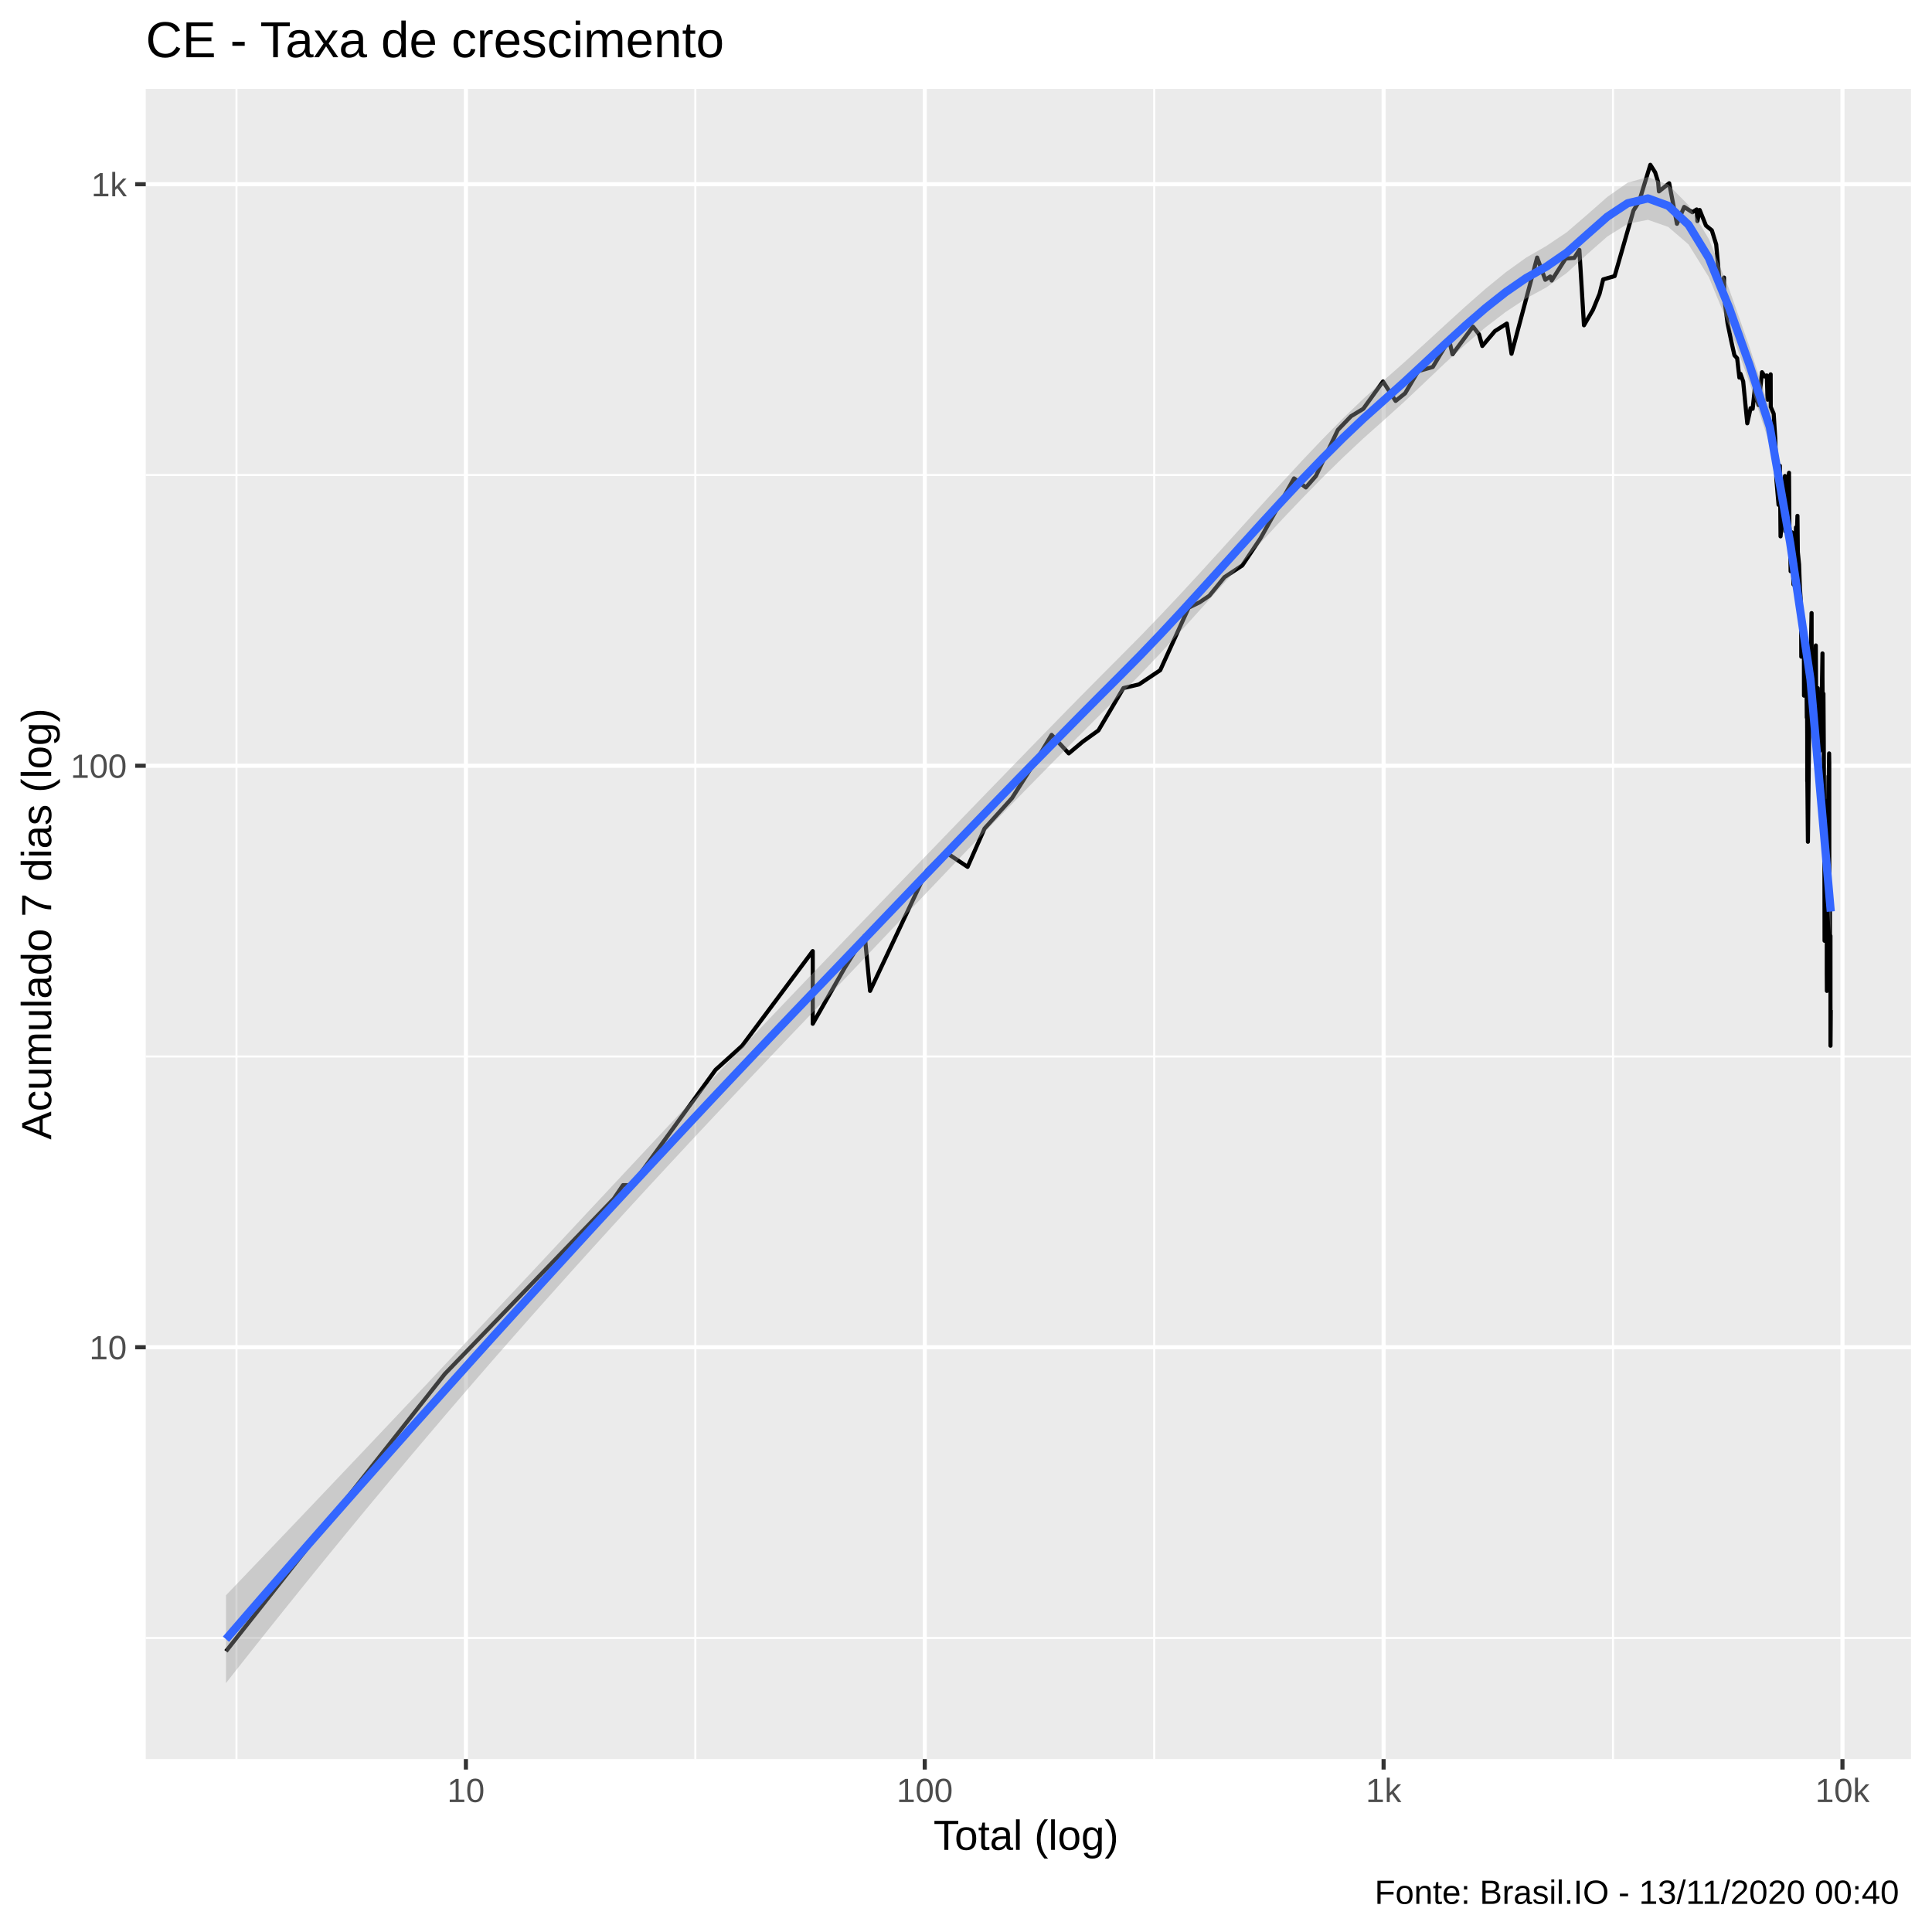
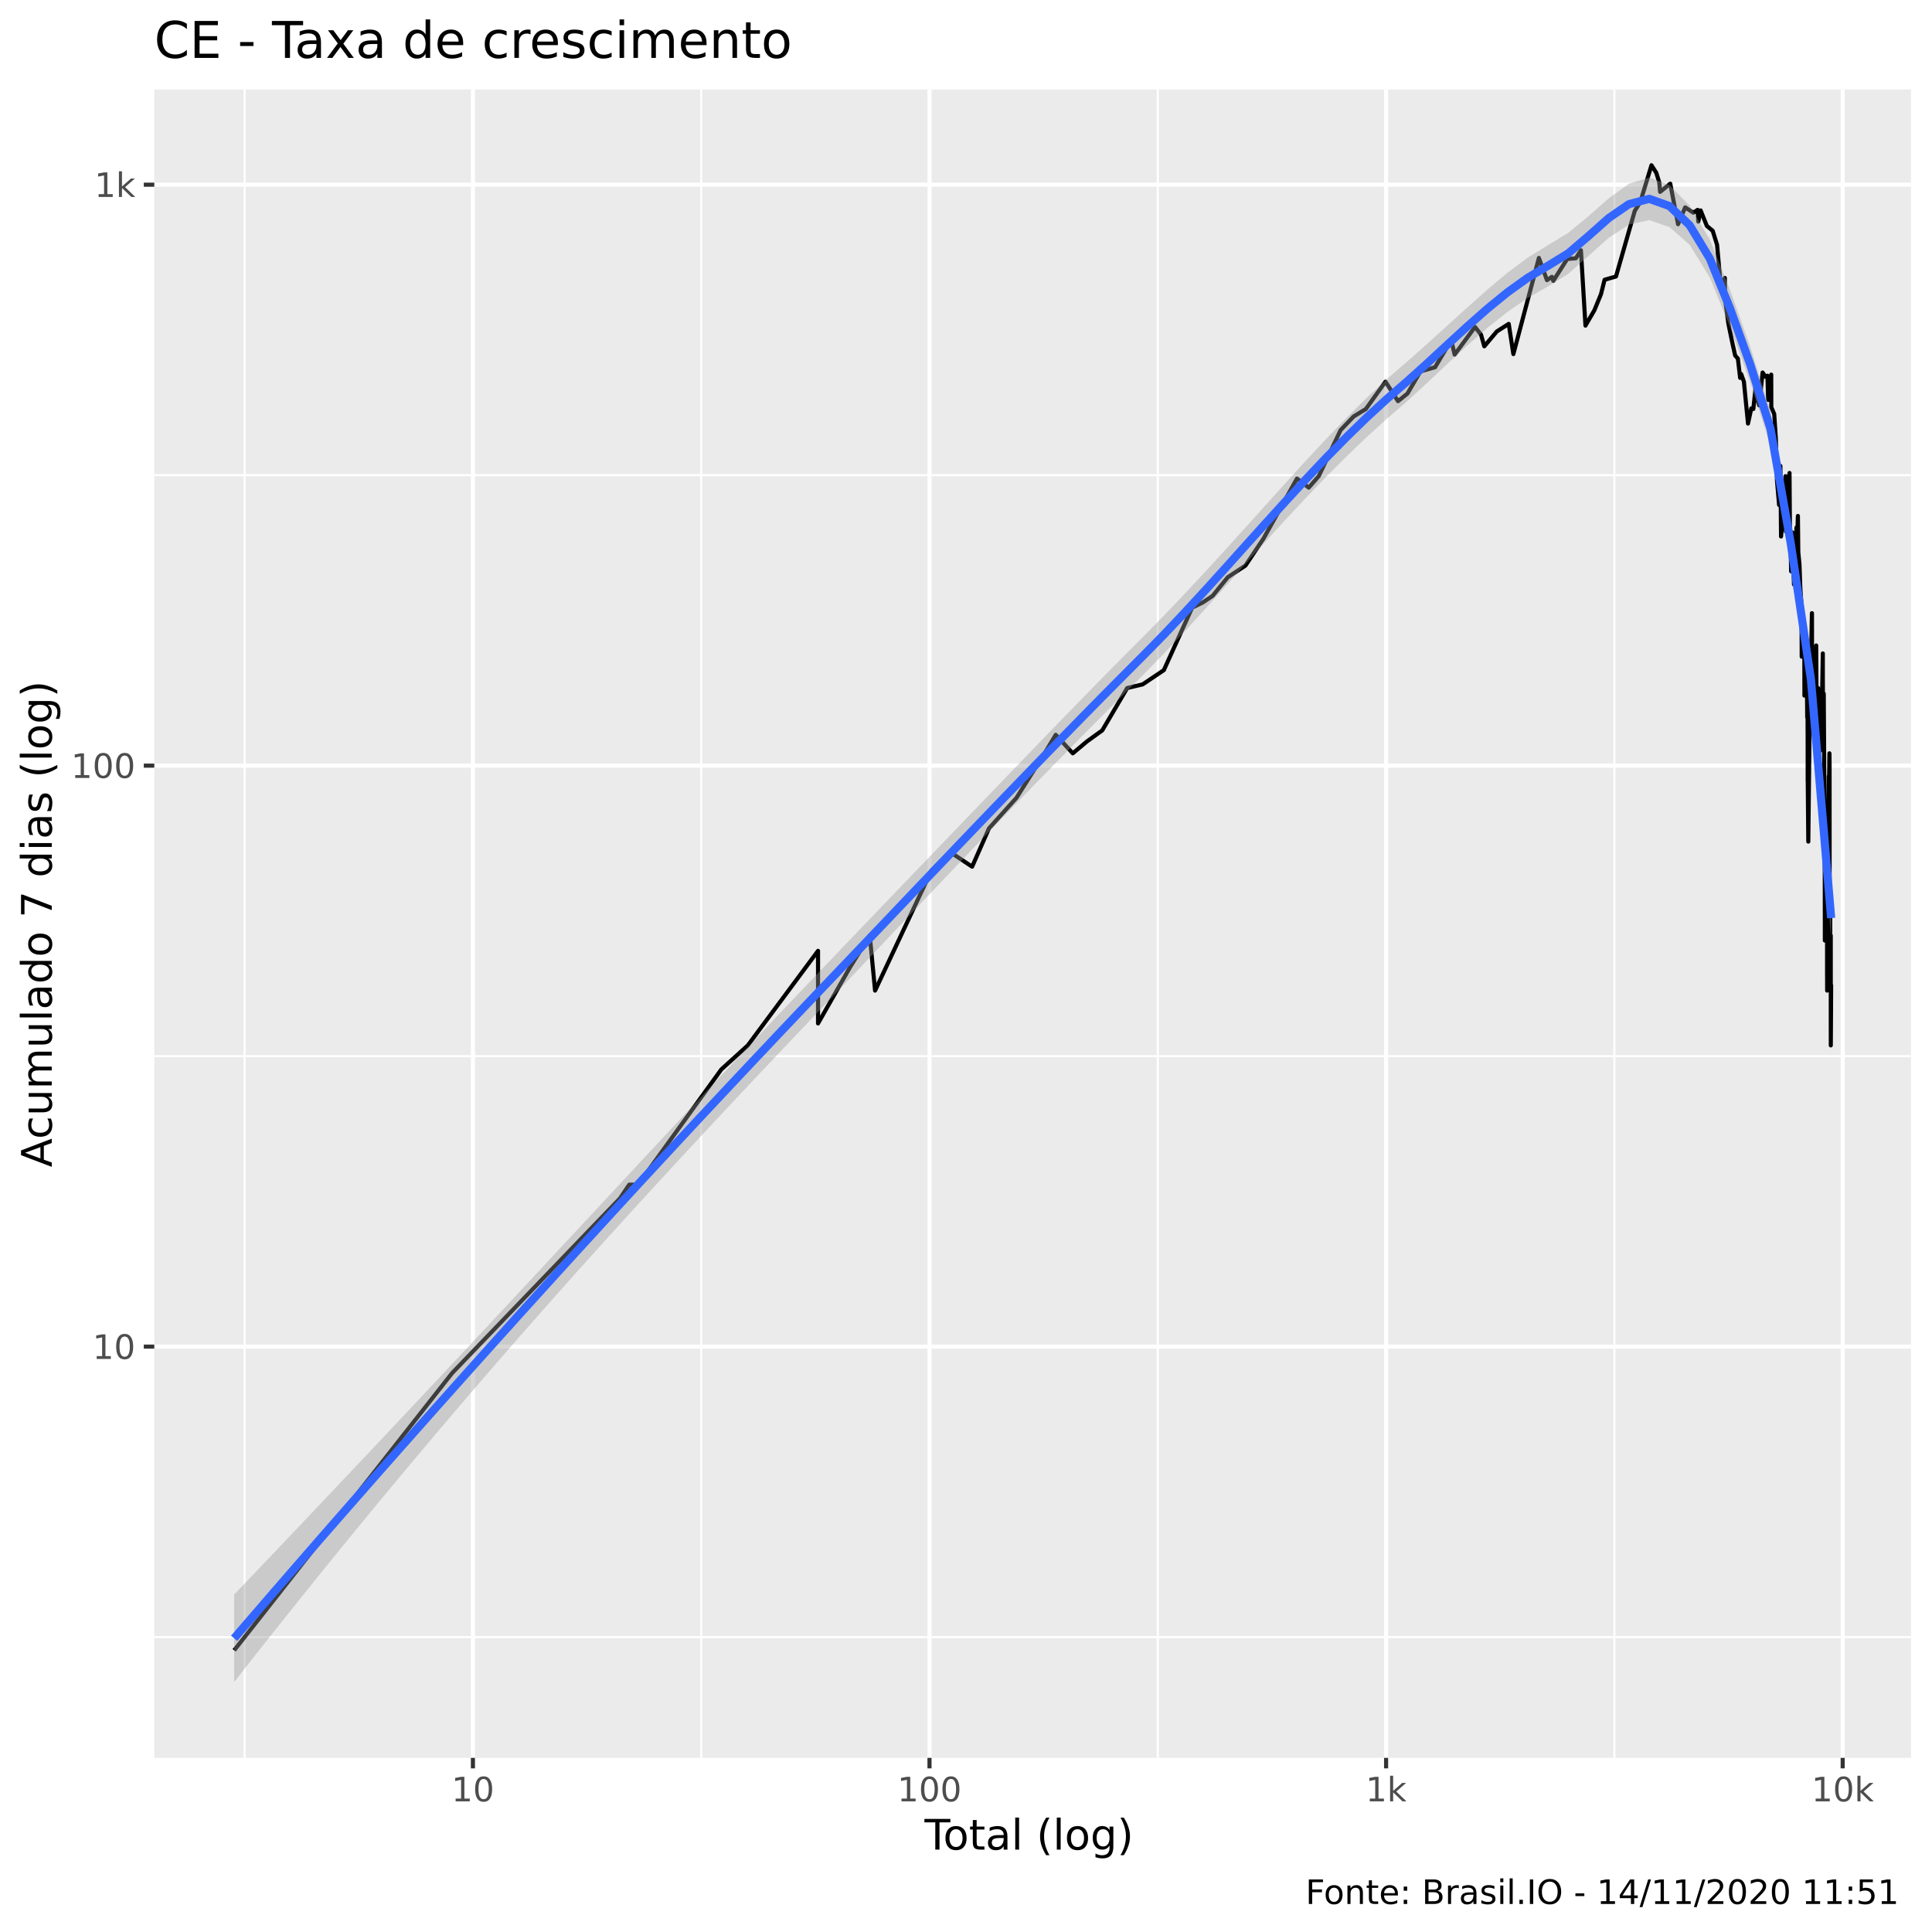
<svg xmlns="http://www.w3.org/2000/svg" viewBox="0 0 504.00 504.00">
  <defs>
    <style type="text/css">
    line, polyline, polygon, path, rect, circle {
      fill: none;
      stroke: #000000;
      stroke-linecap: round;
      stroke-linejoin: round;
      stroke-miterlimit: 10.00;
    }
  </style>
  </defs>
  <rect width="100%" height="100%" style="stroke: none; fill: #FFFFFF;" />
-   <rect x="-0" y="0.00" width="504.00" height="504.00" style="stroke-width: 1.07; stroke: #FFFFFF; fill: #FFFFFF;" />
+   <rect x="0" y="0.00" width="504.00" height="504.00" style="stroke-width: 1.07; stroke: #FFFFFF; fill: #FFFFFF;" />
  <defs>
-     <clipPath id="cpMzguMDJ8NDk4LjUyfDQ1OC44OHwyMy4xOQ==">
-       <rect x="38.02" y="23.19" width="460.50" height="435.69" />
+     <clipPath id="cpNDAuMjV8NDk4LjUyfDQ1OC41N3wyMy4zMw==">
+       <rect x="40.25" y="23.33" width="458.27" height="435.24" />
    </clipPath>
  </defs>
-   <rect x="38.02" y="23.19" width="460.50" height="435.69" style="stroke-width: 1.07; stroke: none; fill: #EBEBEB;" clip-path="url(#cpMzguMDJ8NDk4LjUyfDQ1OC44OHwyMy4xOQ==)" />
-   <polyline points="38.02,427.30 498.52,427.30 " style="stroke-width: 0.53; stroke: #FFFFFF; stroke-linecap: butt;" clip-path="url(#cpMzguMDJ8NDk4LjUyfDQ1OC44OHwyMy4xOQ==)" />
-   <polyline points="38.02,275.61 498.52,275.61 " style="stroke-width: 0.53; stroke: #FFFFFF; stroke-linecap: butt;" clip-path="url(#cpMzguMDJ8NDk4LjUyfDQ1OC44OHwyMy4xOQ==)" />
-   <polyline points="38.02,123.91 498.52,123.91 " style="stroke-width: 0.53; stroke: #FFFFFF; stroke-linecap: butt;" clip-path="url(#cpMzguMDJ8NDk4LjUyfDQ1OC44OHwyMy4xOQ==)" />
-   <polyline points="61.69,458.88 61.69,23.19 " style="stroke-width: 0.53; stroke: #FFFFFF; stroke-linecap: butt;" clip-path="url(#cpMzguMDJ8NDk4LjUyfDQ1OC44OHwyMy4xOQ==)" />
-   <polyline points="181.39,458.88 181.39,23.19 " style="stroke-width: 0.53; stroke: #FFFFFF; stroke-linecap: butt;" clip-path="url(#cpMzguMDJ8NDk4LjUyfDQ1OC44OHwyMy4xOQ==)" />
-   <polyline points="301.09,458.88 301.09,23.19 " style="stroke-width: 0.53; stroke: #FFFFFF; stroke-linecap: butt;" clip-path="url(#cpMzguMDJ8NDk4LjUyfDQ1OC44OHwyMy4xOQ==)" />
-   <polyline points="420.79,458.88 420.79,23.19 " style="stroke-width: 0.53; stroke: #FFFFFF; stroke-linecap: butt;" clip-path="url(#cpMzguMDJ8NDk4LjUyfDQ1OC44OHwyMy4xOQ==)" />
-   <polyline points="38.02,351.46 498.52,351.46 " style="stroke-width: 1.07; stroke: #FFFFFF; stroke-linecap: butt;" clip-path="url(#cpMzguMDJ8NDk4LjUyfDQ1OC44OHwyMy4xOQ==)" />
-   <polyline points="38.02,199.76 498.52,199.76 " style="stroke-width: 1.07; stroke: #FFFFFF; stroke-linecap: butt;" clip-path="url(#cpMzguMDJ8NDk4LjUyfDQ1OC44OHwyMy4xOQ==)" />
-   <polyline points="38.02,48.06 498.52,48.06 " style="stroke-width: 1.07; stroke: #FFFFFF; stroke-linecap: butt;" clip-path="url(#cpMzguMDJ8NDk4LjUyfDQ1OC44OHwyMy4xOQ==)" />
-   <polyline points="121.54,458.88 121.54,23.19 " style="stroke-width: 1.07; stroke: #FFFFFF; stroke-linecap: butt;" clip-path="url(#cpMzguMDJ8NDk4LjUyfDQ1OC44OHwyMy4xOQ==)" />
-   <polyline points="241.24,458.88 241.24,23.19 " style="stroke-width: 1.07; stroke: #FFFFFF; stroke-linecap: butt;" clip-path="url(#cpMzguMDJ8NDk4LjUyfDQ1OC44OHwyMy4xOQ==)" />
-   <polyline points="360.94,458.88 360.94,23.19 " style="stroke-width: 1.07; stroke: #FFFFFF; stroke-linecap: butt;" clip-path="url(#cpMzguMDJ8NDk4LjUyfDQ1OC44OHwyMy4xOQ==)" />
-   <polyline points="480.64,458.88 480.64,23.19 " style="stroke-width: 1.07; stroke: #FFFFFF; stroke-linecap: butt;" clip-path="url(#cpMzguMDJ8NDk4LjUyfDQ1OC44OHwyMy4xOQ==)" />
-   <polyline points="58.95,430.77 58.95,430.77 73.91,411.82 85.51,397.12 85.51,397.12 103.00,374.95 116.06,358.40 160.11,312.73 162.53,309.17 164.84,309.17 186.67,279.08 186.67,279.08 193.61,272.80 212.02,248.11 212.02,267.07 220.42,252.36 225.59,244.12 226.97,258.50 241.76,227.13 246.67,222.32 252.42,226.14 256.84,216.13 264.02,208.18 271.80,195.92 274.33,191.71 278.81,196.54 282.46,193.48 286.54,190.55 293.07,179.50 297.12,178.54 302.67,174.83 310.09,158.52 312.92,157.13 315.47,155.42 319.43,150.56 324.07,147.51 328.81,140.45 337.58,124.80 340.66,127.16 343.28,124.17 349.01,112.15 352.43,108.59 355.64,106.64 360.78,99.51 364.07,104.59 366.55,102.60 369.94,96.83 373.77,95.73 378.02,88.66 378.91,92.42 384.26,85.21 385.83,87.21 386.69,90.26 389.97,86.38 393.09,84.40 394.31,92.29 401.00,67.19 403.12,72.99 404.42,72.13 404.78,73.18 408.43,67.45 410.67,67.28 412.01,65.19 413.21,84.86 415.55,80.84 417.28,76.64 418.22,72.89 421.21,72.03 426.12,54.93 427.60,52.56 430.52,42.99 431.78,44.97 432.55,47.47 432.77,49.93 435.44,47.80 437.47,58.38 439.35,53.98 441.48,55.37 442.61,54.64 442.80,57.69 443.40,54.78 445.03,58.84 446.57,60.10 447.70,63.76 448.54,72.99 449.53,72.99 449.75,72.41 449.78,77.67 450.66,84.29 451.67,89.15 452.46,92.68 453.17,93.46 453.75,98.51 453.97,98.22 454.04,97.52 454.74,99.51 455.33,105.53 455.81,110.43 456.68,106.48 457.22,106.64 457.76,101.55 457.77,100.08 458.28,103.97 458.75,105.68 459.65,97.10 460.39,98.22 460.91,97.94 461.10,104.28 461.12,103.66 461.91,97.66 461.93,106.16 462.70,107.93 463.12,114.46 463.32,122.31 463.40,125.01 463.41,125.22 463.97,131.69 464.32,121.50 464.49,139.92 465.06,133.83 465.38,129.61 465.55,126.94 465.64,124.17 465.75,138.61 466.48,125.01 466.70,123.33 466.81,138.61 467.00,143.19 467.08,146.63 467.12,149.02 467.46,138.87 467.86,152.47 468.21,146.33 468.52,137.57 468.69,138.35 468.74,139.39 468.90,134.57 469.00,144.03 469.32,147.22 469.53,153.11 469.77,156.78 469.86,160.67 469.87,162.89 469.90,171.31 470.15,161.77 470.34,169.21 470.58,166.77 470.61,181.47 470.75,177.12 470.88,169.21 470.88,170.46 471.17,167.57 471.24,175.73 471.34,187.20 471.41,182.98 471.45,192.29 471.46,203.83 471.48,203.14 471.63,219.59 471.94,191.71 472.07,188.30 472.39,169.62 472.58,159.94 472.59,159.94 472.59,160.31 472.60,169.62 472.73,182.98 473.00,171.74 473.14,185.06 473.30,187.75 473.31,187.75 473.32,187.75 473.39,181.97 473.69,168.38 473.78,182.47 473.88,185.59 473.96,192.29 474.00,189.98 474.08,182.98 474.19,179.50 474.29,199.10 474.44,192.29 474.53,193.48 474.61,193.48 474.69,189.41 474.70,195.92 474.86,191.13 474.91,195.30 475.13,188.85 475.43,170.46 475.43,176.66 475.46,180.97 475.47,180.97 475.55,188.30 475.68,180.97 475.76,193.48 475.87,216.98 475.90,212.83 475.93,212.83 475.93,214.46 475.94,225.17 475.97,245.42 476.21,214.46 476.30,218.71 476.32,220.49 476.34,219.59 476.36,217.84 476.40,212.83 476.46,208.93 476.55,234.52 476.55,253.84 476.56,255.36 476.58,258.50 476.64,246.75 476.83,217.84 477.00,202.45 477.01,212.03 477.06,205.25 477.11,200.42 477.16,196.54 477.20,199.10 477.21,224.20 477.23,256.91 477.34,234.52 477.38,236.79 477.38,246.75 477.40,256.91 477.43,256.91 477.46,252.36 477.51,244.12 477.52,272.80 477.59,263.50 " style="stroke-width: 1.07; stroke-linecap: butt;" clip-path="url(#cpMzguMDJ8NDk4LjUyfDQ1OC44OHwyMy4xOQ==)" />
-   <polygon points="58.95,416.16 64.25,410.62 69.55,405.08 74.85,399.53 80.15,393.97 85.45,388.39 90.75,382.81 96.05,377.22 101.35,371.62 106.65,366.01 111.95,360.39 117.24,354.75 122.54,349.11 127.84,343.46 133.14,337.80 138.44,332.13 143.74,326.46 149.04,320.79 154.34,315.11 159.64,309.44 164.94,303.77 170.24,298.10 175.54,292.44 180.83,286.80 186.13,281.17 191.43,275.55 196.73,269.95 202.03,264.37 207.33,258.81 212.63,253.28 217.93,247.75 223.23,242.24 228.53,236.74 233.83,231.24 239.13,225.75 244.43,220.26 249.72,214.77 255.02,209.28 260.32,203.81 265.62,198.34 270.92,192.88 276.22,187.45 281.52,182.04 286.82,176.68 292.12,171.36 297.42,166.02 302.72,160.52 308.02,154.89 313.31,149.15 318.61,143.33 323.91,137.47 329.21,131.60 334.51,125.77 339.81,120.03 345.11,114.45 350.41,109.07 355.71,103.97 361.01,99.21 366.31,94.53 371.61,89.71 376.90,84.85 382.20,80.02 387.50,75.36 392.80,71.03 398.10,67.22 403.40,64.16 408.70,60.60 414.00,56.04 419.30,51.37 424.60,47.65 429.90,46.18 435.20,48.16 440.49,53.54 445.79,62.35 451.09,75.45 456.39,90.49 461.69,106.84 466.99,137.20 472.29,173.36 477.59,232.32 477.59,243.25 472.29,181.00 466.99,145.90 461.69,115.95 456.39,99.83 451.09,85.17 445.79,72.30 440.49,63.77 435.20,59.20 429.90,57.34 424.60,58.38 419.30,61.70 414.00,66.36 408.70,71.23 403.40,74.97 398.10,77.86 392.80,81.37 387.50,85.42 382.20,89.94 376.90,94.79 371.61,99.82 366.31,104.83 361.01,109.61 355.71,114.32 350.41,119.29 345.11,124.48 339.81,129.89 334.51,135.46 329.21,141.19 323.91,147.02 318.61,152.91 313.31,158.81 308.02,164.66 302.72,170.41 297.42,175.99 292.12,181.33 286.82,186.61 281.52,191.92 276.22,197.26 270.92,202.64 265.62,208.05 260.32,213.50 255.02,218.98 249.72,224.49 244.43,230.04 239.13,235.60 233.83,241.18 228.53,246.76 223.23,252.34 217.93,257.90 212.63,263.45 207.33,268.99 202.03,274.56 196.73,280.14 191.43,285.75 186.13,291.38 180.83,297.04 175.54,302.73 170.24,308.45 164.94,314.21 159.64,320.00 154.34,325.83 149.04,331.70 143.74,337.62 138.44,343.58 133.14,349.59 127.84,355.65 122.54,361.76 117.24,367.92 111.95,374.13 106.65,380.39 101.35,386.71 96.05,393.07 90.75,399.49 85.45,405.96 80.15,412.48 74.85,419.06 69.55,425.68 64.25,432.35 58.95,439.07 " style="stroke-width: 0.00; stroke: none; fill: #999999; fill-opacity: 0.40;" clip-path="url(#cpMzguMDJ8NDk4LjUyfDQ1OC44OHwyMy4xOQ==)" />
-   <polyline points="58.95,416.16 64.25,410.62 69.55,405.08 74.85,399.53 80.15,393.97 85.45,388.39 90.75,382.81 96.05,377.22 101.35,371.62 106.65,366.01 111.95,360.39 117.24,354.75 122.54,349.11 127.84,343.46 133.14,337.80 138.44,332.13 143.74,326.46 149.04,320.79 154.34,315.11 159.64,309.44 164.94,303.77 170.24,298.10 175.54,292.44 180.83,286.80 186.13,281.17 191.43,275.55 196.73,269.95 202.03,264.37 207.33,258.81 212.63,253.28 217.93,247.75 223.23,242.24 228.53,236.74 233.83,231.24 239.13,225.75 244.43,220.26 249.72,214.77 255.02,209.28 260.32,203.81 265.62,198.34 270.92,192.88 276.22,187.45 281.52,182.04 286.82,176.68 292.12,171.36 297.42,166.02 302.72,160.52 308.02,154.89 313.31,149.15 318.61,143.33 323.91,137.47 329.21,131.60 334.51,125.77 339.81,120.03 345.11,114.45 350.41,109.07 355.71,103.97 361.01,99.21 366.31,94.53 371.61,89.71 376.90,84.85 382.20,80.02 387.50,75.36 392.80,71.03 398.10,67.22 403.40,64.16 408.70,60.60 414.00,56.04 419.30,51.37 424.60,47.65 429.90,46.18 435.20,48.16 440.49,53.54 445.79,62.35 451.09,75.45 456.39,90.49 461.69,106.84 466.99,137.20 472.29,173.36 477.59,232.32 " style="stroke-width: 2.13; stroke: none;" clip-path="url(#cpMzguMDJ8NDk4LjUyfDQ1OC44OHwyMy4xOQ==)" />
-   <polyline points="477.59,243.25 472.29,181.00 466.99,145.90 461.69,115.95 456.39,99.83 451.09,85.17 445.79,72.30 440.49,63.77 435.20,59.20 429.90,57.34 424.60,58.38 419.30,61.70 414.00,66.36 408.70,71.23 403.40,74.97 398.10,77.86 392.80,81.37 387.50,85.42 382.20,89.94 376.90,94.79 371.61,99.82 366.31,104.83 361.01,109.61 355.71,114.32 350.41,119.29 345.11,124.48 339.81,129.89 334.51,135.46 329.21,141.19 323.91,147.02 318.61,152.91 313.31,158.81 308.02,164.66 302.72,170.41 297.42,175.99 292.12,181.33 286.82,186.61 281.52,191.92 276.22,197.26 270.92,202.64 265.62,208.05 260.32,213.50 255.02,218.98 249.72,224.49 244.43,230.04 239.13,235.60 233.83,241.18 228.53,246.76 223.23,252.34 217.93,257.90 212.63,263.45 207.33,268.99 202.03,274.56 196.73,280.14 191.43,285.75 186.13,291.38 180.83,297.04 175.54,302.73 170.24,308.45 164.94,314.21 159.64,320.00 154.34,325.83 149.04,331.70 143.74,337.62 138.44,343.58 133.14,349.59 127.84,355.65 122.54,361.76 117.24,367.92 111.95,374.13 106.65,380.39 101.35,386.71 96.05,393.07 90.75,399.49 85.45,405.96 80.15,412.48 74.85,419.06 69.55,425.68 64.25,432.35 58.95,439.07 " style="stroke-width: 2.13; stroke: none;" clip-path="url(#cpMzguMDJ8NDk4LjUyfDQ1OC44OHwyMy4xOQ==)" />
-   <polyline points="58.95,427.62 64.25,421.49 69.55,415.38 74.85,409.29 80.15,403.22 85.45,397.18 90.75,391.15 96.05,385.15 101.35,379.16 106.65,373.20 111.95,367.26 117.24,361.34 122.54,355.43 127.84,349.55 133.14,343.70 138.44,337.86 143.74,332.04 149.04,326.25 154.34,320.47 159.64,314.72 164.94,308.99 170.24,303.28 175.54,297.59 180.83,291.92 186.13,286.27 191.43,280.65 196.73,275.05 202.03,269.46 207.33,263.90 212.63,258.36 217.93,252.83 223.23,247.29 228.53,241.75 233.83,236.21 239.13,230.67 244.43,225.15 249.72,219.63 255.02,214.13 260.32,208.65 265.62,203.19 270.92,197.76 276.22,192.35 281.52,186.98 286.82,181.65 292.12,176.35 297.42,171.00 302.72,165.47 308.02,159.78 313.31,153.98 318.61,148.12 323.91,142.24 329.21,136.39 334.51,130.62 339.81,124.96 345.11,119.47 350.41,114.18 355.71,109.15 361.01,104.41 366.31,99.68 371.61,94.76 376.90,89.82 382.20,84.98 387.50,80.39 392.80,76.20 398.10,72.54 403.40,69.56 408.70,65.91 414.00,61.20 419.30,56.53 424.60,53.02 429.90,51.76 435.20,53.68 440.49,58.65 445.79,67.33 451.09,80.31 456.39,95.16 461.69,111.40 466.99,141.55 472.29,177.18 477.59,237.79 " style="stroke-width: 2.13; stroke: #3366FF; stroke-linecap: butt;" clip-path="url(#cpMzguMDJ8NDk4LjUyfDQ1OC44OHwyMy4xOQ==)" />
+   <rect x="40.25" y="23.33" width="458.27" height="435.24" style="stroke-width: 1.07; stroke: none; fill: #EBEBEB;" clip-path="url(#cpNDAuMjV8NDk4LjUyfDQ1OC41N3wyMy4zMw==)" />
+   <polyline points="40.25,427.07 498.52,427.07 " style="stroke-width: 0.53; stroke: #FFFFFF; stroke-linecap: butt;" clip-path="url(#cpNDAuMjV8NDk4LjUyfDQ1OC41N3wyMy4zMw==)" />
+   <polyline points="40.25,275.51 498.52,275.51 " style="stroke-width: 0.53; stroke: #FFFFFF; stroke-linecap: butt;" clip-path="url(#cpNDAuMjV8NDk4LjUyfDQ1OC41N3wyMy4zMw==)" />
+   <polyline points="40.25,123.95 498.52,123.95 " style="stroke-width: 0.53; stroke: #FFFFFF; stroke-linecap: butt;" clip-path="url(#cpNDAuMjV8NDk4LjUyfDQ1OC41N3wyMy4zMw==)" />
+   <polyline points="63.81,458.57 63.81,23.33 " style="stroke-width: 0.53; stroke: #FFFFFF; stroke-linecap: butt;" clip-path="url(#cpNDAuMjV8NDk4LjUyfDQ1OC41N3wyMy4zMw==)" />
+   <polyline points="182.92,458.57 182.92,23.33 " style="stroke-width: 0.53; stroke: #FFFFFF; stroke-linecap: butt;" clip-path="url(#cpNDAuMjV8NDk4LjUyfDQ1OC41N3wyMy4zMw==)" />
+   <polyline points="302.03,458.57 302.03,23.33 " style="stroke-width: 0.53; stroke: #FFFFFF; stroke-linecap: butt;" clip-path="url(#cpNDAuMjV8NDk4LjUyfDQ1OC41N3wyMy4zMw==)" />
+   <polyline points="421.14,458.57 421.14,23.33 " style="stroke-width: 0.53; stroke: #FFFFFF; stroke-linecap: butt;" clip-path="url(#cpNDAuMjV8NDk4LjUyfDQ1OC41N3wyMy4zMw==)" />
+   <polyline points="40.25,351.29 498.52,351.29 " style="stroke-width: 1.07; stroke: #FFFFFF; stroke-linecap: butt;" clip-path="url(#cpNDAuMjV8NDk4LjUyfDQ1OC41N3wyMy4zMw==)" />
+   <polyline points="40.25,199.73 498.52,199.73 " style="stroke-width: 1.07; stroke: #FFFFFF; stroke-linecap: butt;" clip-path="url(#cpNDAuMjV8NDk4LjUyfDQ1OC41N3wyMy4zMw==)" />
+   <polyline points="40.25,48.18 498.52,48.18 " style="stroke-width: 1.07; stroke: #FFFFFF; stroke-linecap: butt;" clip-path="url(#cpNDAuMjV8NDk4LjUyfDQ1OC41N3wyMy4zMw==)" />
+   <polyline points="123.37,458.57 123.37,23.33 " style="stroke-width: 1.07; stroke: #FFFFFF; stroke-linecap: butt;" clip-path="url(#cpNDAuMjV8NDk4LjUyfDQ1OC41N3wyMy4zMw==)" />
+   <polyline points="242.48,458.57 242.48,23.33 " style="stroke-width: 1.07; stroke: #FFFFFF; stroke-linecap: butt;" clip-path="url(#cpNDAuMjV8NDk4LjUyfDQ1OC41N3wyMy4zMw==)" />
+   <polyline points="361.59,458.57 361.59,23.33 " style="stroke-width: 1.07; stroke: #FFFFFF; stroke-linecap: butt;" clip-path="url(#cpNDAuMjV8NDk4LjUyfDQ1OC41N3wyMy4zMw==)" />
+   <polyline points="480.70,458.57 480.70,23.33 " style="stroke-width: 1.07; stroke: #FFFFFF; stroke-linecap: butt;" clip-path="url(#cpNDAuMjV8NDk4LjUyfDQ1OC41N3wyMy4zMw==)" />
+   <polyline points="61.08,430.53 61.08,430.53 75.97,411.60 87.51,396.91 87.51,396.91 104.91,374.77 117.92,358.22 161.75,312.60 164.15,309.04 166.45,309.04 188.17,278.98 188.17,278.98 195.08,272.71 213.40,248.04 213.40,266.98 221.76,252.29 226.90,244.05 228.28,258.42 242.99,227.08 247.87,222.28 253.60,226.09 258.00,216.09 265.15,208.15 272.88,195.90 275.41,191.69 279.86,196.52 283.50,193.46 287.55,190.53 294.05,179.49 298.09,178.53 303.61,174.82 310.99,158.53 313.80,157.14 316.34,155.44 320.28,150.59 324.90,147.54 329.62,140.48 338.34,124.84 341.41,127.20 344.02,124.21 349.72,112.21 353.12,108.65 356.31,106.70 361.43,99.57 364.70,104.65 367.17,102.66 370.54,96.90 374.36,95.80 378.59,88.73 379.47,92.50 384.79,85.29 386.35,87.29 387.21,90.34 390.48,86.46 393.58,84.49 394.79,92.37 401.45,67.29 403.56,73.08 404.85,72.22 405.21,73.27 408.84,67.55 411.08,67.38 412.41,65.29 413.60,84.94 415.93,80.93 417.65,76.73 418.59,72.98 421.56,72.13 426.45,55.04 427.92,52.67 430.82,43.11 432.08,45.09 432.85,47.59 433.07,50.05 435.72,47.91 437.75,58.49 439.61,54.10 441.73,55.48 442.86,54.75 443.04,57.80 443.64,54.89 445.27,58.95 446.79,60.20 447.93,63.86 448.76,73.08 449.74,73.08 449.96,72.50 449.99,77.76 450.87,84.37 451.87,89.22 452.65,92.75 453.36,93.54 453.95,98.58 454.16,98.29 454.23,97.59 454.93,99.57 455.52,105.59 456.00,110.49 456.86,106.54 457.39,106.70 457.93,101.62 457.94,100.15 458.45,104.03 458.91,105.75 459.81,97.18 460.55,98.29 461.07,98.01 461.26,104.34 461.27,103.73 462.06,97.73 462.08,106.22 462.84,108.00 463.27,114.51 463.46,122.36 463.55,125.05 463.55,125.26 464.11,131.73 464.45,121.55 464.62,139.95 465.20,133.87 465.51,129.65 465.68,126.98 465.78,124.21 465.88,138.64 466.61,125.05 466.83,123.38 466.94,138.64 467.12,143.22 467.21,146.65 467.25,149.04 467.59,138.90 467.99,152.48 468.33,146.36 468.64,137.61 468.81,138.38 468.86,139.42 469.02,134.60 469.12,144.06 469.43,147.24 469.64,153.13 469.88,156.80 469.97,160.68 469.98,162.90 470.01,171.31 470.26,161.78 470.45,169.21 470.69,166.77 470.72,181.46 470.86,177.12 470.99,169.21 470.99,170.46 471.28,167.57 471.35,175.73 471.45,187.19 471.52,182.97 471.56,192.27 471.57,203.81 471.58,203.11 471.73,219.55 472.04,191.69 472.18,188.28 472.49,169.63 472.67,159.96 472.69,159.96 472.69,160.32 472.70,169.63 472.82,182.97 473.10,171.74 473.24,185.05 473.39,187.73 473.41,187.73 473.41,187.73 473.48,181.96 473.79,168.39 473.87,182.46 473.97,185.57 474.06,192.27 474.09,189.96 474.17,182.97 474.29,179.49 474.38,199.08 474.53,192.27 474.62,193.46 474.70,193.46 474.78,189.40 474.79,195.90 474.95,191.11 475.00,195.28 475.21,188.84 475.52,170.46 475.52,176.65 475.54,180.96 475.56,180.96 475.63,188.28 475.76,180.96 475.84,193.46 475.96,216.94 475.98,212.79 476.01,212.79 476.01,214.42 476.02,225.12 476.05,245.36 476.30,214.42 476.38,218.67 476.40,220.45 476.42,219.55 476.44,217.80 476.48,212.79 476.54,208.90 476.63,234.46 476.63,253.77 476.64,255.28 476.65,258.42 476.72,246.69 476.91,217.80 477.07,202.42 477.09,212.00 477.14,205.22 477.19,200.39 477.24,196.52 477.28,199.08 477.29,224.16 477.31,256.83 477.42,234.46 477.45,236.73 477.46,246.69 477.47,256.83 477.51,256.83 477.54,252.29 477.59,244.05 477.60,272.71 477.66,263.42 477.69,256.83 " style="stroke-width: 1.07; stroke-linecap: butt;" clip-path="url(#cpNDAuMjV8NDk4LjUyfDQ1OC41N3wyMy4zMw==)" />
+   <polygon points="61.08,415.97 66.36,410.44 71.63,404.90 76.91,399.35 82.18,393.79 87.45,388.22 92.73,382.64 98.00,377.06 103.27,371.46 108.55,365.85 113.82,360.23 119.09,354.60 124.37,348.96 129.64,343.32 134.91,337.66 140.19,332.00 145.46,326.33 150.73,320.66 156.01,314.99 161.28,309.32 166.55,303.65 171.83,297.99 177.10,292.34 182.37,286.70 187.65,281.07 192.92,275.46 198.20,269.87 203.47,264.29 208.74,258.74 214.02,253.21 219.29,247.69 224.56,242.18 229.84,236.68 235.11,231.18 240.38,225.69 245.66,220.20 250.93,214.71 256.20,209.23 261.48,203.74 266.75,198.27 272.02,192.80 277.30,187.36 282.57,181.94 287.84,176.55 293.12,171.21 298.39,165.92 303.67,160.55 308.94,155.02 314.21,149.36 319.49,143.60 324.76,137.77 330.03,131.91 335.31,126.06 340.58,120.27 345.85,114.61 351.13,109.13 356.40,103.91 361.67,99.01 366.95,94.44 372.22,89.77 377.49,85.00 382.77,80.21 388.04,75.52 393.31,71.10 398.59,67.16 403.86,63.93 409.13,60.73 414.41,56.36 419.68,51.72 424.96,47.92 430.23,46.32 435.50,48.25 440.78,53.66 446.05,62.52 451.32,75.63 456.60,90.50 461.87,107.30 467.14,137.38 472.42,173.42 477.69,234.06 477.69,244.92 472.42,181.08 467.14,145.93 461.87,116.32 456.60,99.77 451.32,85.30 446.05,72.42 440.78,63.86 435.50,59.25 430.23,57.42 424.96,58.58 419.68,62.03 414.41,66.74 409.13,71.42 403.86,74.70 398.59,77.70 393.31,81.33 388.04,85.51 382.77,90.11 377.49,95.00 372.22,99.97 366.95,104.78 361.67,109.35 356.40,114.15 351.13,119.20 345.85,124.48 340.58,129.97 335.31,135.62 330.03,141.41 324.76,147.28 319.49,153.18 314.21,159.06 308.94,164.84 303.67,170.47 298.39,175.87 293.12,181.13 287.84,186.42 282.57,191.74 277.30,197.09 272.02,202.48 266.75,207.90 261.48,213.36 256.20,218.86 250.93,224.38 245.66,229.93 240.38,235.49 235.11,241.07 229.84,246.66 224.56,252.23 219.29,257.80 214.02,263.34 208.74,268.88 203.47,274.43 198.20,280.01 192.92,285.62 187.65,291.24 182.37,296.90 177.10,302.59 171.83,308.30 166.55,314.05 161.28,319.84 156.01,325.66 150.73,331.53 145.46,337.44 140.19,343.40 134.91,349.40 129.64,355.45 124.37,361.56 119.09,367.71 113.82,373.91 108.55,380.17 103.27,386.48 98.00,392.84 92.73,399.25 87.45,405.71 82.18,412.23 76.91,418.79 71.63,425.41 66.36,432.07 61.08,438.79 " style="stroke-width: 0.00; stroke: none; fill: #999999; fill-opacity: 0.40;" clip-path="url(#cpNDAuMjV8NDk4LjUyfDQ1OC41N3wyMy4zMw==)" />
+   <polyline points="61.08,415.97 66.36,410.44 71.63,404.90 76.91,399.35 82.18,393.79 87.45,388.22 92.73,382.64 98.00,377.06 103.27,371.46 108.55,365.85 113.82,360.23 119.09,354.60 124.37,348.96 129.64,343.32 134.91,337.66 140.19,332.00 145.46,326.33 150.73,320.66 156.01,314.99 161.28,309.32 166.55,303.65 171.83,297.99 177.10,292.34 182.37,286.70 187.65,281.07 192.92,275.46 198.20,269.87 203.47,264.29 208.74,258.74 214.02,253.21 219.29,247.69 224.56,242.18 229.84,236.68 235.11,231.18 240.38,225.69 245.66,220.20 250.93,214.71 256.20,209.23 261.48,203.74 266.75,198.27 272.02,192.80 277.30,187.36 282.57,181.94 287.84,176.55 293.12,171.21 298.39,165.92 303.67,160.55 308.94,155.02 314.21,149.36 319.49,143.60 324.76,137.77 330.03,131.91 335.31,126.06 340.58,120.27 345.85,114.61 351.13,109.13 356.40,103.91 361.67,99.01 366.95,94.44 372.22,89.77 377.49,85.00 382.77,80.21 388.04,75.52 393.31,71.10 398.59,67.16 403.86,63.93 409.13,60.73 414.41,56.36 419.68,51.72 424.96,47.92 430.23,46.32 435.50,48.25 440.78,53.66 446.05,62.52 451.32,75.63 456.60,90.50 461.87,107.30 467.14,137.38 472.42,173.42 477.69,234.06 " style="stroke-width: 2.13; stroke: none;" clip-path="url(#cpNDAuMjV8NDk4LjUyfDQ1OC41N3wyMy4zMw==)" />
+   <polyline points="477.69,244.92 472.42,181.08 467.14,145.93 461.87,116.32 456.60,99.77 451.32,85.30 446.05,72.42 440.78,63.86 435.50,59.25 430.23,57.42 424.96,58.58 419.68,62.03 414.41,66.74 409.13,71.42 403.86,74.70 398.59,77.70 393.31,81.33 388.04,85.51 382.77,90.11 377.49,95.00 372.22,99.97 366.95,104.78 361.67,109.35 356.40,114.15 351.13,119.20 345.85,124.48 340.58,129.97 335.31,135.62 330.03,141.41 324.76,147.28 319.49,153.18 314.21,159.06 308.94,164.84 303.67,170.47 298.39,175.87 293.12,181.13 287.84,186.42 282.57,191.74 277.30,197.09 272.02,202.48 266.75,207.90 261.48,213.36 256.20,218.86 250.93,224.38 245.66,229.93 240.38,235.49 235.11,241.07 229.84,246.66 224.56,252.23 219.29,257.80 214.02,263.34 208.74,268.88 203.47,274.43 198.20,280.01 192.92,285.62 187.65,291.24 182.37,296.90 177.10,302.59 171.83,308.30 166.55,314.05 161.28,319.84 156.01,325.66 150.73,331.53 145.46,337.44 140.19,343.40 134.91,349.40 129.64,355.45 124.37,361.56 119.09,367.71 113.82,373.91 108.55,380.17 103.27,386.48 98.00,392.84 92.73,399.25 87.45,405.71 82.18,412.23 76.91,418.79 71.63,425.41 66.36,432.07 61.08,438.79 " style="stroke-width: 2.13; stroke: none;" clip-path="url(#cpNDAuMjV8NDk4LjUyfDQ1OC41N3wyMy4zMw==)" />
+   <polyline points="61.08,427.38 66.36,421.26 71.63,415.15 76.91,409.07 82.18,403.01 87.45,396.97 92.73,390.95 98.00,384.95 103.27,378.97 108.55,373.01 113.82,367.07 119.09,361.16 124.37,355.26 129.64,349.39 134.91,343.53 140.19,337.70 145.46,331.89 150.73,326.10 156.01,320.33 161.28,314.58 166.55,308.85 171.83,303.15 177.10,297.46 182.37,291.80 187.65,286.16 192.92,280.54 198.20,274.94 203.47,269.36 208.74,263.81 214.02,258.27 219.29,252.74 224.56,247.21 229.84,241.67 235.11,236.13 240.38,230.59 245.66,225.06 250.93,219.54 256.20,214.04 261.48,208.55 266.75,203.09 272.02,197.64 277.30,192.23 282.57,186.84 287.84,181.49 293.12,176.17 298.39,170.89 303.67,165.51 308.94,159.93 314.21,154.21 319.49,148.39 324.76,142.52 330.03,136.66 335.31,130.84 340.58,125.12 345.85,119.54 351.13,114.16 356.40,109.03 361.67,104.18 366.95,99.61 372.22,94.87 377.49,90.00 382.77,85.16 388.04,80.51 393.31,76.22 398.59,72.43 403.86,69.31 409.13,66.07 414.41,61.55 419.68,56.88 424.96,53.25 430.23,51.87 435.50,53.75 440.78,58.76 446.05,67.47 451.32,80.47 456.60,95.13 461.87,111.81 467.14,141.66 472.42,177.25 477.69,239.49 " style="stroke-width: 2.13; stroke: #3366FF; stroke-linecap: butt;" clip-path="url(#cpNDAuMjV8NDk4LjUyfDQ1OC41N3wyMy4zMw==)" />
  <defs>
    <clipPath id="cpMC4wMHw1MDQuMDB8NTA0LjAwfDAuMDA=">
      <rect x="0.00" y="0.00" width="504.00" height="504.00" />
    </clipPath>
  </defs>
  <g clip-path="url(#cpMC4wMHw1MDQuMDB8NTA0LjAwfDAuMDA=)">
-     <text x="23.30" y="354.60" style="font-size: 8.80px; fill: #4D4D4D; font-family: Arial;" textLength="9.79px" lengthAdjust="spacingAndGlyphs">10</text>
+     <text x="24.13" y="354.50" style="font-size: 8.80px; fill: #4D4D4D; font-family: DejaVu Sans;" textLength="11.20px" lengthAdjust="spacingAndGlyphs">10</text>
  </g>
  <g clip-path="url(#cpMC4wMHw1MDQuMDB8NTA0LjAwfDAuMDA=)">
-     <text x="18.41" y="202.91" style="font-size: 8.80px; fill: #4D4D4D; font-family: Arial;" textLength="14.68px" lengthAdjust="spacingAndGlyphs">100</text>
+     <text x="18.53" y="202.94" style="font-size: 8.80px; fill: #4D4D4D; font-family: DejaVu Sans;" textLength="16.80px" lengthAdjust="spacingAndGlyphs">100</text>
  </g>
  <g clip-path="url(#cpMC4wMHw1MDQuMDB8NTA0LjAwfDAuMDA=)">
-     <text x="23.80" y="51.21" style="font-size: 8.80px; fill: #4D4D4D; font-family: Arial;" textLength="9.29px" lengthAdjust="spacingAndGlyphs">1k</text>
+     <text x="24.63" y="51.38" style="font-size: 8.80px; fill: #4D4D4D; font-family: DejaVu Sans;" textLength="10.69px" lengthAdjust="spacingAndGlyphs">1k</text>
  </g>
-   <polyline points="35.28,351.46 38.02,351.46 " style="stroke-width: 1.07; stroke: #333333; stroke-linecap: butt;" clip-path="url(#cpMC4wMHw1MDQuMDB8NTA0LjAwfDAuMDA=)" />
-   <polyline points="35.28,199.76 38.02,199.76 " style="stroke-width: 1.07; stroke: #333333; stroke-linecap: butt;" clip-path="url(#cpMC4wMHw1MDQuMDB8NTA0LjAwfDAuMDA=)" />
-   <polyline points="35.28,48.06 38.02,48.06 " style="stroke-width: 1.07; stroke: #333333; stroke-linecap: butt;" clip-path="url(#cpMC4wMHw1MDQuMDB8NTA0LjAwfDAuMDA=)" />
-   <polyline points="121.54,461.62 121.54,458.88 " style="stroke-width: 1.07; stroke: #333333; stroke-linecap: butt;" clip-path="url(#cpMC4wMHw1MDQuMDB8NTA0LjAwfDAuMDA=)" />
-   <polyline points="241.24,461.62 241.24,458.88 " style="stroke-width: 1.07; stroke: #333333; stroke-linecap: butt;" clip-path="url(#cpMC4wMHw1MDQuMDB8NTA0LjAwfDAuMDA=)" />
-   <polyline points="360.94,461.62 360.94,458.88 " style="stroke-width: 1.07; stroke: #333333; stroke-linecap: butt;" clip-path="url(#cpMC4wMHw1MDQuMDB8NTA0LjAwfDAuMDA=)" />
-   <polyline points="480.64,461.62 480.64,458.88 " style="stroke-width: 1.07; stroke: #333333; stroke-linecap: butt;" clip-path="url(#cpMC4wMHw1MDQuMDB8NTA0LjAwfDAuMDA=)" />
+   <polyline points="37.51,351.29 40.25,351.29 " style="stroke-width: 1.07; stroke: #333333; stroke-linecap: butt;" clip-path="url(#cpMC4wMHw1MDQuMDB8NTA0LjAwfDAuMDA=)" />
+   <polyline points="37.51,199.73 40.25,199.73 " style="stroke-width: 1.07; stroke: #333333; stroke-linecap: butt;" clip-path="url(#cpMC4wMHw1MDQuMDB8NTA0LjAwfDAuMDA=)" />
+   <polyline points="37.51,48.18 40.25,48.18 " style="stroke-width: 1.07; stroke: #333333; stroke-linecap: butt;" clip-path="url(#cpMC4wMHw1MDQuMDB8NTA0LjAwfDAuMDA=)" />
+   <polyline points="123.37,461.31 123.37,458.57 " style="stroke-width: 1.07; stroke: #333333; stroke-linecap: butt;" clip-path="url(#cpMC4wMHw1MDQuMDB8NTA0LjAwfDAuMDA=)" />
+   <polyline points="242.48,461.31 242.48,458.57 " style="stroke-width: 1.07; stroke: #333333; stroke-linecap: butt;" clip-path="url(#cpMC4wMHw1MDQuMDB8NTA0LjAwfDAuMDA=)" />
+   <polyline points="361.59,461.31 361.59,458.57 " style="stroke-width: 1.07; stroke: #333333; stroke-linecap: butt;" clip-path="url(#cpMC4wMHw1MDQuMDB8NTA0LjAwfDAuMDA=)" />
+   <polyline points="480.70,461.31 480.70,458.57 " style="stroke-width: 1.07; stroke: #333333; stroke-linecap: butt;" clip-path="url(#cpMC4wMHw1MDQuMDB8NTA0LjAwfDAuMDA=)" />
  <g clip-path="url(#cpMC4wMHw1MDQuMDB8NTA0LjAwfDAuMDA=)">
-     <text x="116.65" y="470.11" style="font-size: 8.80px; fill: #4D4D4D; font-family: Arial;" textLength="9.79px" lengthAdjust="spacingAndGlyphs">10</text>
+     <text x="117.77" y="469.92" style="font-size: 8.80px; fill: #4D4D4D; font-family: DejaVu Sans;" textLength="11.20px" lengthAdjust="spacingAndGlyphs">10</text>
  </g>
  <g clip-path="url(#cpMC4wMHw1MDQuMDB8NTA0LjAwfDAuMDA=)">
-     <text x="233.90" y="470.11" style="font-size: 8.80px; fill: #4D4D4D; font-family: Arial;" textLength="14.68px" lengthAdjust="spacingAndGlyphs">100</text>
+     <text x="234.08" y="469.92" style="font-size: 8.80px; fill: #4D4D4D; font-family: DejaVu Sans;" textLength="16.80px" lengthAdjust="spacingAndGlyphs">100</text>
  </g>
  <g clip-path="url(#cpMC4wMHw1MDQuMDB8NTA0LjAwfDAuMDA=)">
-     <text x="356.29" y="470.11" style="font-size: 8.80px; fill: #4D4D4D; font-family: Arial;" textLength="9.29px" lengthAdjust="spacingAndGlyphs">1k</text>
+     <text x="356.24" y="469.92" style="font-size: 8.80px; fill: #4D4D4D; font-family: DejaVu Sans;" textLength="10.69px" lengthAdjust="spacingAndGlyphs">1k</text>
  </g>
  <g clip-path="url(#cpMC4wMHw1MDQuMDB8NTA0LjAwfDAuMDA=)">
-     <text x="473.55" y="470.11" style="font-size: 8.80px; fill: #4D4D4D; font-family: Arial;" textLength="14.19px" lengthAdjust="spacingAndGlyphs">10k</text>
+     <text x="472.55" y="469.92" style="font-size: 8.80px; fill: #4D4D4D; font-family: DejaVu Sans;" textLength="16.29px" lengthAdjust="spacingAndGlyphs">10k</text>
  </g>
  <g clip-path="url(#cpMC4wMHw1MDQuMDB8NTA0LjAwfDAuMDA=)">
-     <text x="243.51" y="482.57" style="font-size: 11.00px; font-family: Arial;" textLength="49.52px" lengthAdjust="spacingAndGlyphs">Total (log)</text>
+     <text x="241.18" y="482.51" style="font-size: 11.00px; font-family: DejaVu Sans;" textLength="56.41px" lengthAdjust="spacingAndGlyphs">Total (log)</text>
  </g>
  <g clip-path="url(#cpMC4wMHw1MDQuMDB8NTA0LjAwfDAuMDA=)">
-     <text transform="translate(13.35,297.28) rotate(-90)" style="font-size: 11.00px; font-family: Arial;" textLength="112.50px" lengthAdjust="spacingAndGlyphs">Acumulado 7 dias (log)</text>
+     <text transform="translate(13.50,304.49) rotate(-90)" style="font-size: 11.00px; font-family: DejaVu Sans;" textLength="127.09px" lengthAdjust="spacingAndGlyphs">Acumulado 7 dias (log)</text>
  </g>
  <g clip-path="url(#cpMC4wMHw1MDQuMDB8NTA0LjAwfDAuMDA=)">
-     <text x="38.02" y="14.93" style="font-size: 13.20px; font-family: Arial;" textLength="152.59px" lengthAdjust="spacingAndGlyphs">CE - Taxa de crescimento</text>
+     <text x="40.25" y="15.10" style="font-size: 13.20px; font-family: DejaVu Sans;" textLength="168.86px" lengthAdjust="spacingAndGlyphs">CE - Taxa de crescimento</text>
  </g>
  <g clip-path="url(#cpMC4wMHw1MDQuMDB8NTA0LjAwfDAuMDA=)">
-     <text x="358.61" y="496.67" style="font-size: 8.80px; font-family: Arial;" textLength="139.91px" lengthAdjust="spacingAndGlyphs">Fonte: Brasil.IO -  13/11/2020 00:40</text>
+     <text x="340.58" y="496.69" style="font-size: 8.80px; font-family: DejaVu Sans;" textLength="157.94px" lengthAdjust="spacingAndGlyphs">Fonte: Brasil.IO -  14/11/2020 11:51</text>
  </g>
</svg>
